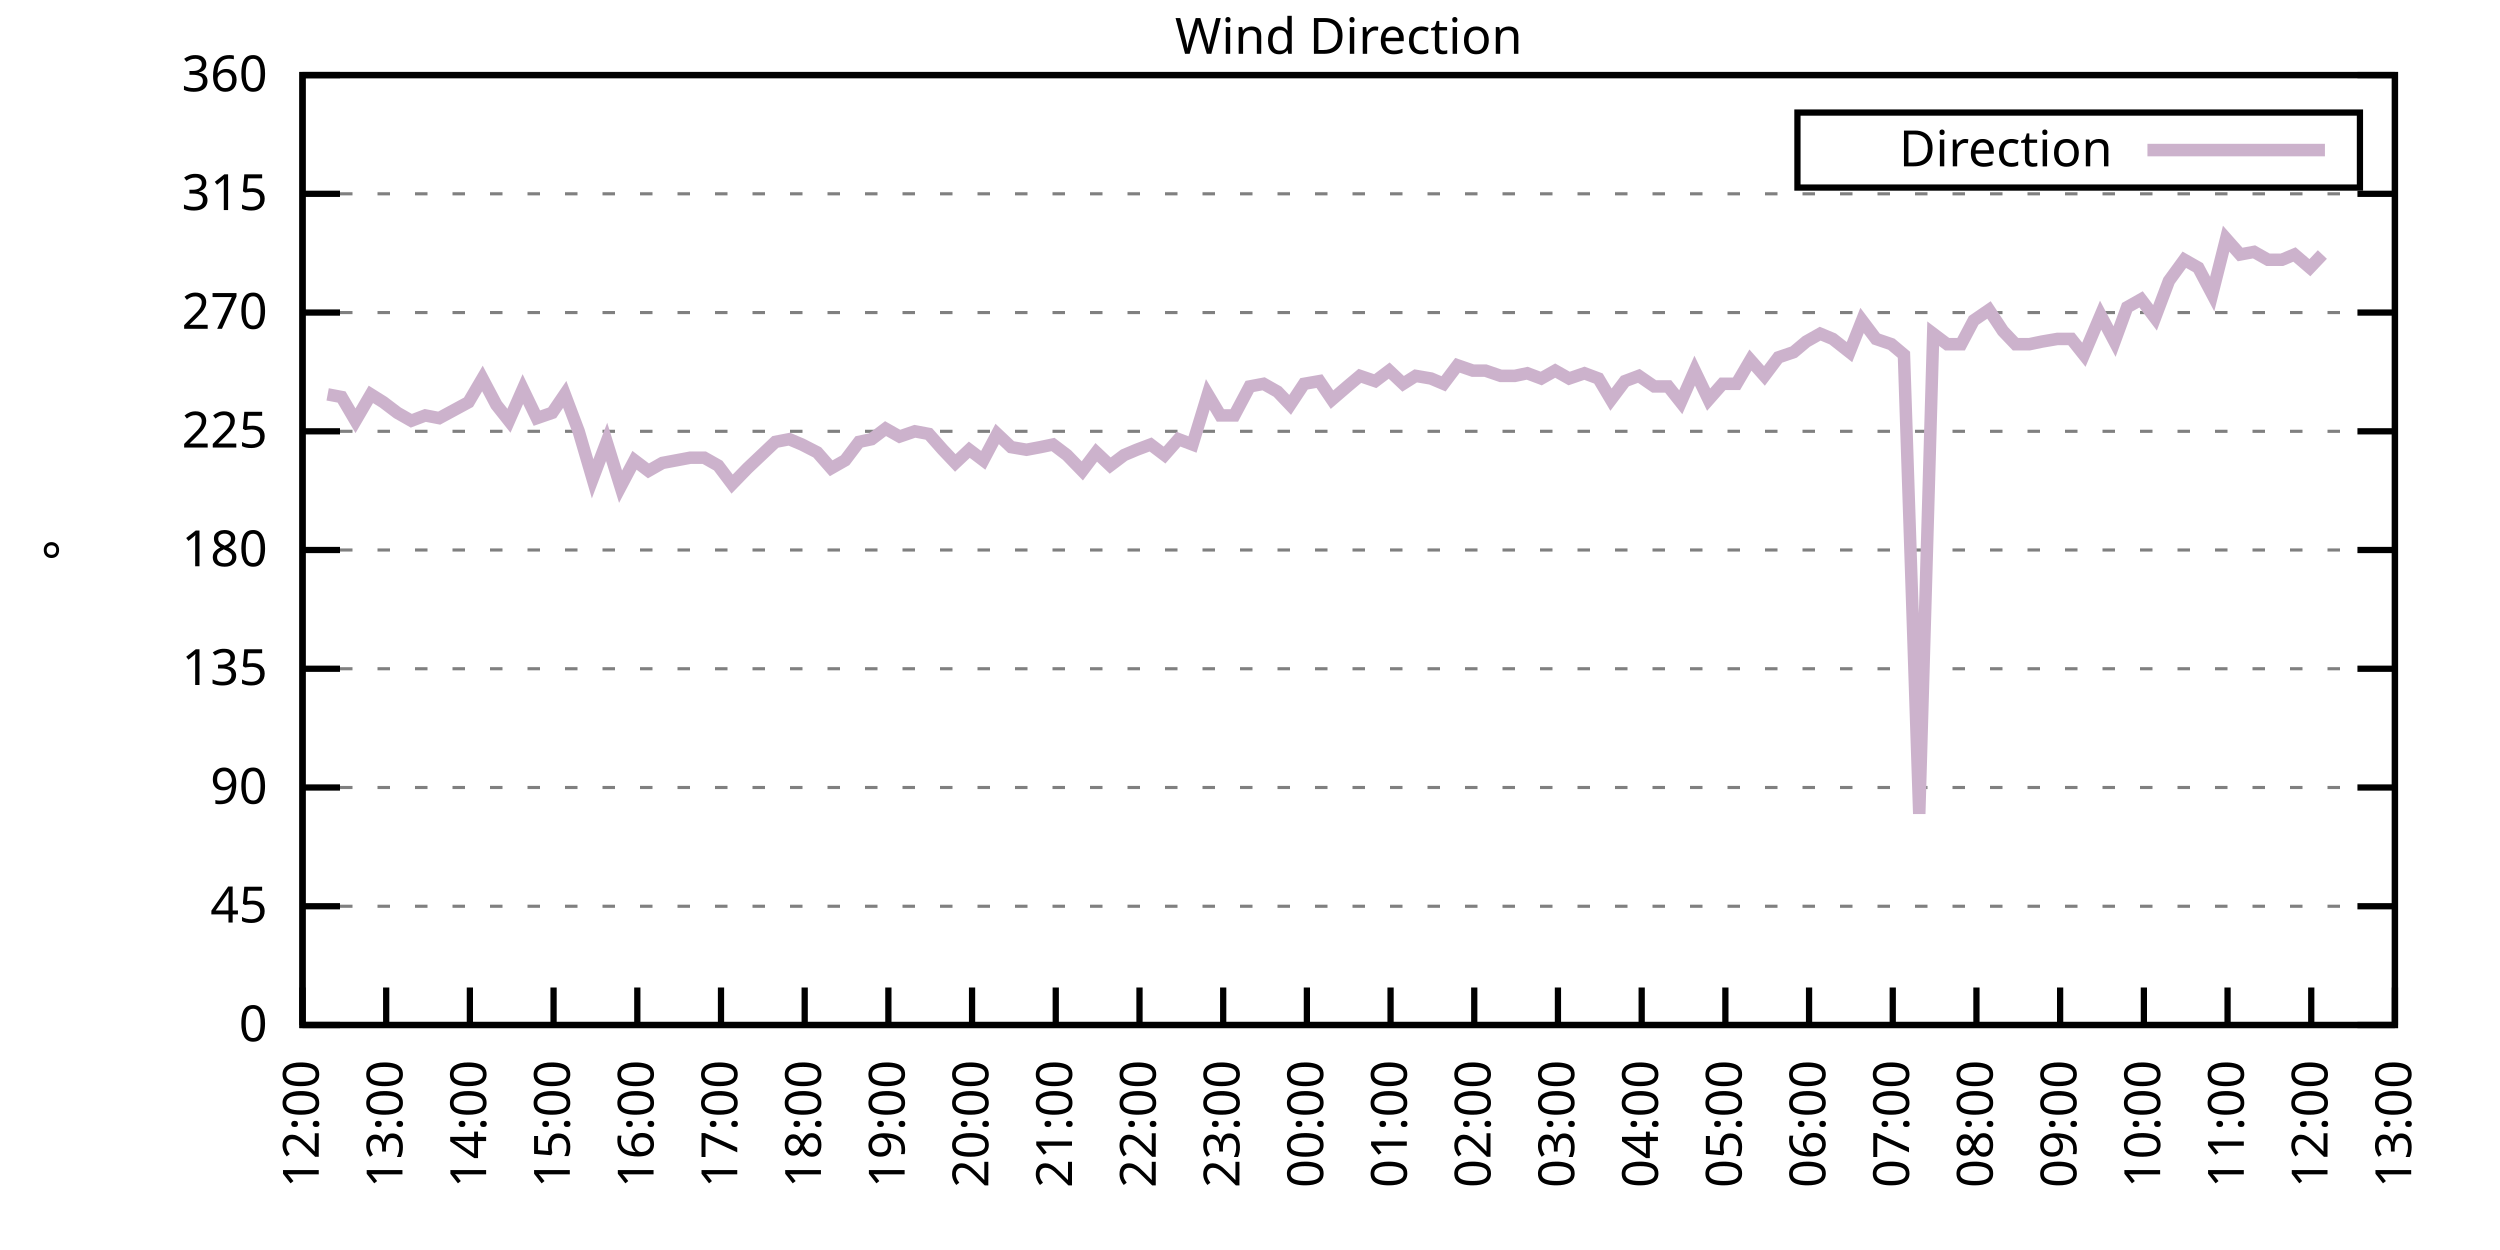
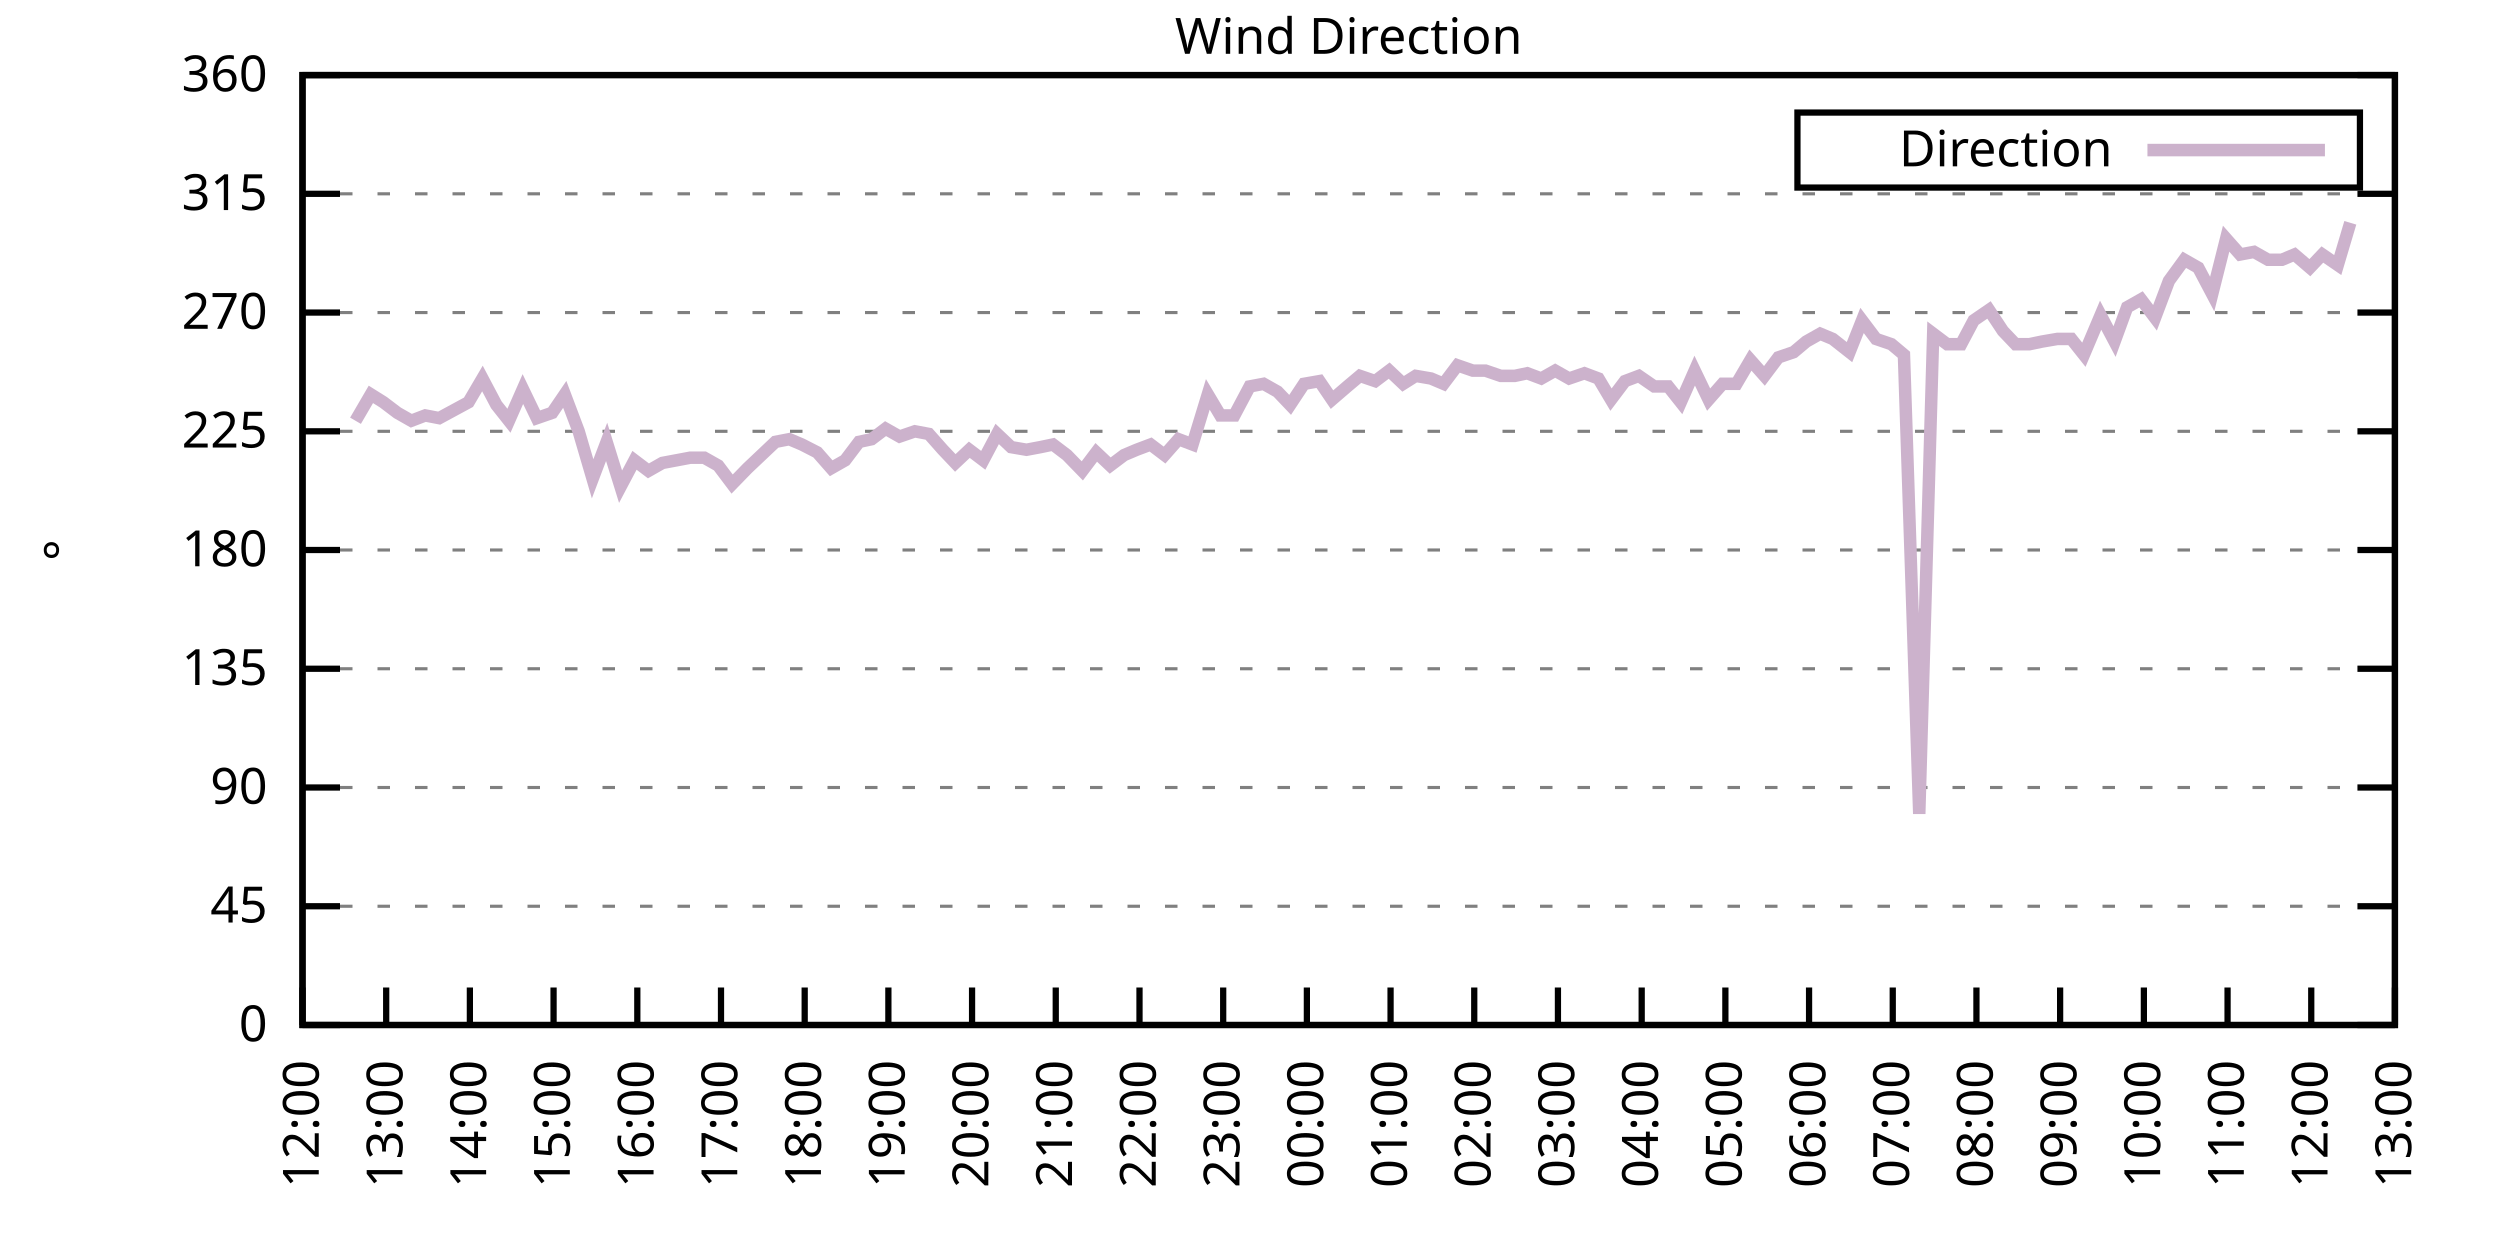
<svg xmlns="http://www.w3.org/2000/svg" xmlns:xlink="http://www.w3.org/1999/xlink" width="400" height="200" viewBox="0 0 400 200">
  <g id="gnuplot_canvas">
    <rect x="0" y="0" width="400" height="200" fill="none" />
    <defs>
      <circle id="gpDot" r="0.5" stroke-width="0.5" stroke="currentColor" />
      <path id="gpPt0" stroke-width="0.333" stroke="currentColor" d="M-1,0 h2 M0,-1 v2" />
      <path id="gpPt1" stroke-width="0.333" stroke="currentColor" d="M-1,-1 L1,1 M1,-1 L-1,1" />
      <path id="gpPt2" stroke-width="0.333" stroke="currentColor" d="M-1,0 L1,0 M0,-1 L0,1 M-1,-1 L1,1 M-1,1 L1,-1" />
      <rect id="gpPt3" stroke-width="0.333" stroke="currentColor" x="-1" y="-1" width="2" height="2" />
      <rect id="gpPt4" stroke-width="0.333" stroke="currentColor" fill="currentColor" x="-1" y="-1" width="2" height="2" />
      <circle id="gpPt5" stroke-width="0.333" stroke="currentColor" cx="0" cy="0" r="1" />
      <use xlink:href="#gpPt5" id="gpPt6" fill="currentColor" stroke="none" />
      <path id="gpPt7" stroke-width="0.333" stroke="currentColor" d="M0,-1.33 L-1.33,0.67 L1.33,0.67 z" />
      <use xlink:href="#gpPt7" id="gpPt8" fill="currentColor" stroke="none" />
      <use xlink:href="#gpPt7" id="gpPt9" stroke="currentColor" transform="rotate(180)" />
      <use xlink:href="#gpPt9" id="gpPt10" fill="currentColor" stroke="none" />
      <use xlink:href="#gpPt3" id="gpPt11" stroke="currentColor" transform="rotate(45)" />
      <use xlink:href="#gpPt11" id="gpPt12" fill="currentColor" stroke="none" />
      <path id="gpPt13" stroke-width="0.333" stroke="currentColor" d="M0,1.330 L1.265,0.411 L0.782,-1.067 L-0.782,-1.076 L-1.265,0.411 z" />
      <use xlink:href="#gpPt13" id="gpPt14" fill="currentColor" stroke="none" />
      <filter id="textbox" filterUnits="objectBoundingBox" x="0" y="0" height="1" width="1">
        <feFlood flood-color="white" flood-opacity="1" result="bgnd" />
        <feComposite in="SourceGraphic" in2="bgnd" operator="atop" />
      </filter>
      <filter id="greybox" filterUnits="objectBoundingBox" x="0" y="0" height="1" width="1">
        <feFlood flood-color="lightgrey" flood-opacity="1" result="grey" />
        <feComposite in="SourceGraphic" in2="grey" operator="atop" />
      </filter>
    </defs>
    <g fill="none" color="white" stroke="currentColor" stroke-width="1.00" stroke-linecap="butt" stroke-linejoin="miter">
</g>
    <g fill="none" color="black" stroke="currentColor" stroke-width="1.00" stroke-linecap="butt" stroke-linejoin="miter">
      <g stroke="none" shape-rendering="crispEdges">
        <polygon fill="rgb(255, 255, 255)" points="48.40,164.00 383.18,164.00 383.18,12.02 48.40,12.02 " />
      </g>
    </g>
    <g fill="none" color="black" stroke="currentColor" stroke-width="1.00" stroke-linecap="butt" stroke-linejoin="miter">
</g>
    <g fill="none" color="black" stroke="black" stroke-width="0.50" stroke-linecap="butt" stroke-linejoin="miter">
</g>
    <g fill="none" color="gray" stroke="currentColor" stroke-width="0.50" stroke-linecap="butt" stroke-linejoin="miter">
      <path stroke="gray" stroke-dasharray="2,4" class="gridline" d="M48.40,164.00 L383.19,164.00  " />
    </g>
    <g fill="none" color="gray" stroke="gray" stroke-width="1.00" stroke-linecap="butt" stroke-linejoin="miter">
</g>
    <g fill="none" color="black" stroke="currentColor" stroke-width="1.00" stroke-linecap="butt" stroke-linejoin="miter">
      <path stroke="black" d="M48.40,164.00 L54.40,164.00 M383.19,164.00 L377.19,164.00  " />
      <g transform="translate(42.80,166.60)" stroke="none" fill="black" font-family="Sans" font-size="8.00" text-anchor="end">
        <text>
          <tspan font-family="Sans"> 0</tspan>
        </text>
      </g>
    </g>
    <g fill="none" color="black" stroke="currentColor" stroke-width="1.00" stroke-linecap="butt" stroke-linejoin="miter">
</g>
    <g fill="none" color="black" stroke="black" stroke-width="0.50" stroke-linecap="butt" stroke-linejoin="miter">
</g>
    <g fill="none" color="gray" stroke="currentColor" stroke-width="0.50" stroke-linecap="butt" stroke-linejoin="miter">
      <path stroke="gray" stroke-dasharray="2,4" class="gridline" d="M48.40,145.00 L383.19,145.00  " />
    </g>
    <g fill="none" color="gray" stroke="gray" stroke-width="1.00" stroke-linecap="butt" stroke-linejoin="miter">
</g>
    <g fill="none" color="black" stroke="currentColor" stroke-width="1.00" stroke-linecap="butt" stroke-linejoin="miter">
      <path stroke="black" d="M48.40,145.00 L54.40,145.00 M383.19,145.00 L377.19,145.00  " />
      <g transform="translate(42.80,147.60)" stroke="none" fill="black" font-family="Sans" font-size="8.00" text-anchor="end">
        <text>
          <tspan font-family="Sans"> 45</tspan>
        </text>
      </g>
    </g>
    <g fill="none" color="black" stroke="currentColor" stroke-width="1.00" stroke-linecap="butt" stroke-linejoin="miter">
</g>
    <g fill="none" color="black" stroke="black" stroke-width="0.50" stroke-linecap="butt" stroke-linejoin="miter">
</g>
    <g fill="none" color="gray" stroke="currentColor" stroke-width="0.50" stroke-linecap="butt" stroke-linejoin="miter">
      <path stroke="gray" stroke-dasharray="2,4" class="gridline" d="M48.40,126.00 L383.19,126.00  " />
    </g>
    <g fill="none" color="gray" stroke="gray" stroke-width="1.00" stroke-linecap="butt" stroke-linejoin="miter">
</g>
    <g fill="none" color="black" stroke="currentColor" stroke-width="1.00" stroke-linecap="butt" stroke-linejoin="miter">
      <path stroke="black" d="M48.40,126.00 L54.40,126.00 M383.19,126.00 L377.19,126.00  " />
      <g transform="translate(42.80,128.60)" stroke="none" fill="black" font-family="Sans" font-size="8.00" text-anchor="end">
        <text>
          <tspan font-family="Sans"> 90</tspan>
        </text>
      </g>
    </g>
    <g fill="none" color="black" stroke="currentColor" stroke-width="1.00" stroke-linecap="butt" stroke-linejoin="miter">
</g>
    <g fill="none" color="black" stroke="black" stroke-width="0.50" stroke-linecap="butt" stroke-linejoin="miter">
</g>
    <g fill="none" color="gray" stroke="currentColor" stroke-width="0.50" stroke-linecap="butt" stroke-linejoin="miter">
      <path stroke="gray" stroke-dasharray="2,4" class="gridline" d="M48.40,107.00 L383.19,107.00  " />
    </g>
    <g fill="none" color="gray" stroke="gray" stroke-width="1.00" stroke-linecap="butt" stroke-linejoin="miter">
</g>
    <g fill="none" color="black" stroke="currentColor" stroke-width="1.00" stroke-linecap="butt" stroke-linejoin="miter">
      <path stroke="black" d="M48.40,107.00 L54.40,107.00 M383.19,107.00 L377.19,107.00  " />
      <g transform="translate(42.80,109.60)" stroke="none" fill="black" font-family="Sans" font-size="8.00" text-anchor="end">
        <text>
          <tspan font-family="Sans"> 135</tspan>
        </text>
      </g>
    </g>
    <g fill="none" color="black" stroke="currentColor" stroke-width="1.00" stroke-linecap="butt" stroke-linejoin="miter">
</g>
    <g fill="none" color="black" stroke="black" stroke-width="0.50" stroke-linecap="butt" stroke-linejoin="miter">
</g>
    <g fill="none" color="gray" stroke="currentColor" stroke-width="0.50" stroke-linecap="butt" stroke-linejoin="miter">
      <path stroke="gray" stroke-dasharray="2,4" class="gridline" d="M48.40,88.00 L383.19,88.00  " />
    </g>
    <g fill="none" color="gray" stroke="gray" stroke-width="1.00" stroke-linecap="butt" stroke-linejoin="miter">
</g>
    <g fill="none" color="black" stroke="currentColor" stroke-width="1.00" stroke-linecap="butt" stroke-linejoin="miter">
      <path stroke="black" d="M48.40,88.00 L54.40,88.00 M383.19,88.00 L377.19,88.00  " />
      <g transform="translate(42.80,90.60)" stroke="none" fill="black" font-family="Sans" font-size="8.00" text-anchor="end">
        <text>
          <tspan font-family="Sans"> 180</tspan>
        </text>
      </g>
    </g>
    <g fill="none" color="black" stroke="currentColor" stroke-width="1.00" stroke-linecap="butt" stroke-linejoin="miter">
</g>
    <g fill="none" color="black" stroke="black" stroke-width="0.50" stroke-linecap="butt" stroke-linejoin="miter">
</g>
    <g fill="none" color="gray" stroke="currentColor" stroke-width="0.50" stroke-linecap="butt" stroke-linejoin="miter">
      <path stroke="gray" stroke-dasharray="2,4" class="gridline" d="M48.40,69.01 L383.19,69.01  " />
    </g>
    <g fill="none" color="gray" stroke="gray" stroke-width="1.00" stroke-linecap="butt" stroke-linejoin="miter">
</g>
    <g fill="none" color="black" stroke="currentColor" stroke-width="1.00" stroke-linecap="butt" stroke-linejoin="miter">
      <path stroke="black" d="M48.40,69.01 L54.40,69.01 M383.19,69.01 L377.19,69.01  " />
      <g transform="translate(42.80,71.61)" stroke="none" fill="black" font-family="Sans" font-size="8.00" text-anchor="end">
        <text>
          <tspan font-family="Sans"> 225</tspan>
        </text>
      </g>
    </g>
    <g fill="none" color="black" stroke="currentColor" stroke-width="1.00" stroke-linecap="butt" stroke-linejoin="miter">
</g>
    <g fill="none" color="black" stroke="black" stroke-width="0.50" stroke-linecap="butt" stroke-linejoin="miter">
</g>
    <g fill="none" color="gray" stroke="currentColor" stroke-width="0.50" stroke-linecap="butt" stroke-linejoin="miter">
      <path stroke="gray" stroke-dasharray="2,4" class="gridline" d="M48.40,50.01 L383.19,50.01  " />
    </g>
    <g fill="none" color="gray" stroke="gray" stroke-width="1.00" stroke-linecap="butt" stroke-linejoin="miter">
</g>
    <g fill="none" color="black" stroke="currentColor" stroke-width="1.00" stroke-linecap="butt" stroke-linejoin="miter">
      <path stroke="black" d="M48.40,50.01 L54.40,50.01 M383.19,50.01 L377.19,50.01  " />
      <g transform="translate(42.80,52.61)" stroke="none" fill="black" font-family="Sans" font-size="8.00" text-anchor="end">
        <text>
          <tspan font-family="Sans"> 270</tspan>
        </text>
      </g>
    </g>
    <g fill="none" color="black" stroke="currentColor" stroke-width="1.00" stroke-linecap="butt" stroke-linejoin="miter">
</g>
    <g fill="none" color="black" stroke="black" stroke-width="0.50" stroke-linecap="butt" stroke-linejoin="miter">
</g>
    <g fill="none" color="gray" stroke="currentColor" stroke-width="0.50" stroke-linecap="butt" stroke-linejoin="miter">
      <path stroke="gray" stroke-dasharray="2,4" class="gridline" d="M48.40,31.01 L383.19,31.01  " />
    </g>
    <g fill="none" color="gray" stroke="gray" stroke-width="1.00" stroke-linecap="butt" stroke-linejoin="miter">
</g>
    <g fill="none" color="black" stroke="currentColor" stroke-width="1.00" stroke-linecap="butt" stroke-linejoin="miter">
      <path stroke="black" d="M48.40,31.01 L54.40,31.01 M383.19,31.01 L377.19,31.01  " />
      <g transform="translate(42.80,33.61)" stroke="none" fill="black" font-family="Sans" font-size="8.00" text-anchor="end">
        <text>
          <tspan font-family="Sans"> 315</tspan>
        </text>
      </g>
    </g>
    <g fill="none" color="black" stroke="currentColor" stroke-width="1.00" stroke-linecap="butt" stroke-linejoin="miter">
</g>
    <g fill="none" color="black" stroke="black" stroke-width="0.50" stroke-linecap="butt" stroke-linejoin="miter">
</g>
    <g fill="none" color="gray" stroke="currentColor" stroke-width="0.50" stroke-linecap="butt" stroke-linejoin="miter">
      <path stroke="gray" stroke-dasharray="2,4" class="gridline" d="M48.40,12.01 L383.19,12.01  " />
    </g>
    <g fill="none" color="gray" stroke="gray" stroke-width="1.00" stroke-linecap="butt" stroke-linejoin="miter">
</g>
    <g fill="none" color="black" stroke="currentColor" stroke-width="1.00" stroke-linecap="butt" stroke-linejoin="miter">
      <path stroke="black" d="M48.40,12.01 L54.40,12.01 M383.19,12.01 L377.19,12.01  " />
      <g transform="translate(42.80,14.61)" stroke="none" fill="black" font-family="Sans" font-size="8.00" text-anchor="end">
        <text>
          <tspan font-family="Sans"> 360</tspan>
        </text>
      </g>
    </g>
    <g fill="none" color="black" stroke="currentColor" stroke-width="1.00" stroke-linecap="butt" stroke-linejoin="miter">
      <path stroke="black" d="M48.40,164.00 L48.40,158.00  " />
      <g transform="translate(51.00,169.60) rotate(270.00)" stroke="none" fill="black" font-family="Sans" font-size="8.00" text-anchor="end">
        <text>
          <tspan font-family="Sans">12:00</tspan>
        </text>
      </g>
    </g>
    <g fill="none" color="black" stroke="currentColor" stroke-width="1.00" stroke-linecap="butt" stroke-linejoin="miter">
      <path stroke="black" d="M61.79,164.00 L61.79,158.00  " />
      <g transform="translate(64.39,169.60) rotate(270.00)" stroke="none" fill="black" font-family="Sans" font-size="8.00" text-anchor="end">
        <text>
          <tspan font-family="Sans">13:00</tspan>
        </text>
      </g>
    </g>
    <g fill="none" color="black" stroke="currentColor" stroke-width="1.00" stroke-linecap="butt" stroke-linejoin="miter">
      <path stroke="black" d="M75.18,164.00 L75.18,158.00  " />
      <g transform="translate(77.78,169.60) rotate(270.00)" stroke="none" fill="black" font-family="Sans" font-size="8.00" text-anchor="end">
        <text>
          <tspan font-family="Sans">14:00</tspan>
        </text>
      </g>
    </g>
    <g fill="none" color="black" stroke="currentColor" stroke-width="1.00" stroke-linecap="butt" stroke-linejoin="miter">
      <path stroke="black" d="M88.57,164.00 L88.57,158.00  " />
      <g transform="translate(91.17,169.60) rotate(270.00)" stroke="none" fill="black" font-family="Sans" font-size="8.00" text-anchor="end">
        <text>
          <tspan font-family="Sans">15:00</tspan>
        </text>
      </g>
    </g>
    <g fill="none" color="black" stroke="currentColor" stroke-width="1.00" stroke-linecap="butt" stroke-linejoin="miter">
      <path stroke="black" d="M101.97,164.00 L101.97,158.00  " />
      <g transform="translate(104.57,169.60) rotate(270.00)" stroke="none" fill="black" font-family="Sans" font-size="8.00" text-anchor="end">
        <text>
          <tspan font-family="Sans">16:00</tspan>
        </text>
      </g>
    </g>
    <g fill="none" color="black" stroke="currentColor" stroke-width="1.00" stroke-linecap="butt" stroke-linejoin="miter">
      <path stroke="black" d="M115.36,164.00 L115.36,158.00  " />
      <g transform="translate(117.96,169.60) rotate(270.00)" stroke="none" fill="black" font-family="Sans" font-size="8.00" text-anchor="end">
        <text>
          <tspan font-family="Sans">17:00</tspan>
        </text>
      </g>
    </g>
    <g fill="none" color="black" stroke="currentColor" stroke-width="1.00" stroke-linecap="butt" stroke-linejoin="miter">
      <path stroke="black" d="M128.75,164.00 L128.75,158.00  " />
      <g transform="translate(131.35,169.60) rotate(270.00)" stroke="none" fill="black" font-family="Sans" font-size="8.00" text-anchor="end">
        <text>
          <tspan font-family="Sans">18:00</tspan>
        </text>
      </g>
    </g>
    <g fill="none" color="black" stroke="currentColor" stroke-width="1.00" stroke-linecap="butt" stroke-linejoin="miter">
      <path stroke="black" d="M142.14,164.00 L142.14,158.00  " />
      <g transform="translate(144.74,169.60) rotate(270.00)" stroke="none" fill="black" font-family="Sans" font-size="8.00" text-anchor="end">
        <text>
          <tspan font-family="Sans">19:00</tspan>
        </text>
      </g>
    </g>
    <g fill="none" color="black" stroke="currentColor" stroke-width="1.00" stroke-linecap="butt" stroke-linejoin="miter">
      <path stroke="black" d="M155.53,164.00 L155.53,158.00  " />
      <g transform="translate(158.13,169.60) rotate(270.00)" stroke="none" fill="black" font-family="Sans" font-size="8.00" text-anchor="end">
        <text>
          <tspan font-family="Sans">20:00</tspan>
        </text>
      </g>
    </g>
    <g fill="none" color="black" stroke="currentColor" stroke-width="1.00" stroke-linecap="butt" stroke-linejoin="miter">
      <path stroke="black" d="M168.92,164.00 L168.92,158.00  " />
      <g transform="translate(171.52,169.60) rotate(270.00)" stroke="none" fill="black" font-family="Sans" font-size="8.00" text-anchor="end">
        <text>
          <tspan font-family="Sans">21:00</tspan>
        </text>
      </g>
    </g>
    <g fill="none" color="black" stroke="currentColor" stroke-width="1.00" stroke-linecap="butt" stroke-linejoin="miter">
      <path stroke="black" d="M182.32,164.00 L182.32,158.00  " />
      <g transform="translate(184.92,169.60) rotate(270.00)" stroke="none" fill="black" font-family="Sans" font-size="8.00" text-anchor="end">
        <text>
          <tspan font-family="Sans">22:00</tspan>
        </text>
      </g>
    </g>
    <g fill="none" color="black" stroke="currentColor" stroke-width="1.00" stroke-linecap="butt" stroke-linejoin="miter">
      <path stroke="black" d="M195.71,164.00 L195.71,158.00  " />
      <g transform="translate(198.31,169.60) rotate(270.00)" stroke="none" fill="black" font-family="Sans" font-size="8.00" text-anchor="end">
        <text>
          <tspan font-family="Sans">23:00</tspan>
        </text>
      </g>
    </g>
    <g fill="none" color="black" stroke="currentColor" stroke-width="1.00" stroke-linecap="butt" stroke-linejoin="miter">
      <path stroke="black" d="M209.10,164.00 L209.10,158.00  " />
      <g transform="translate(211.70,169.60) rotate(270.00)" stroke="none" fill="black" font-family="Sans" font-size="8.00" text-anchor="end">
        <text>
          <tspan font-family="Sans">00:00</tspan>
        </text>
      </g>
    </g>
    <g fill="none" color="black" stroke="currentColor" stroke-width="1.00" stroke-linecap="butt" stroke-linejoin="miter">
      <path stroke="black" d="M222.49,164.00 L222.49,158.00  " />
      <g transform="translate(225.09,169.60) rotate(270.00)" stroke="none" fill="black" font-family="Sans" font-size="8.00" text-anchor="end">
        <text>
          <tspan font-family="Sans">01:00</tspan>
        </text>
      </g>
    </g>
    <g fill="none" color="black" stroke="currentColor" stroke-width="1.00" stroke-linecap="butt" stroke-linejoin="miter">
      <path stroke="black" d="M235.88,164.00 L235.88,158.00  " />
      <g transform="translate(238.48,169.60) rotate(270.00)" stroke="none" fill="black" font-family="Sans" font-size="8.00" text-anchor="end">
        <text>
          <tspan font-family="Sans">02:00</tspan>
        </text>
      </g>
    </g>
    <g fill="none" color="black" stroke="currentColor" stroke-width="1.00" stroke-linecap="butt" stroke-linejoin="miter">
      <path stroke="black" d="M249.27,164.00 L249.27,158.00  " />
      <g transform="translate(251.87,169.60) rotate(270.00)" stroke="none" fill="black" font-family="Sans" font-size="8.00" text-anchor="end">
        <text>
          <tspan font-family="Sans">03:00</tspan>
        </text>
      </g>
    </g>
    <g fill="none" color="black" stroke="currentColor" stroke-width="1.00" stroke-linecap="butt" stroke-linejoin="miter">
      <path stroke="black" d="M262.67,164.00 L262.67,158.00  " />
      <g transform="translate(265.27,169.60) rotate(270.00)" stroke="none" fill="black" font-family="Sans" font-size="8.00" text-anchor="end">
        <text>
          <tspan font-family="Sans">04:00</tspan>
        </text>
      </g>
    </g>
    <g fill="none" color="black" stroke="currentColor" stroke-width="1.00" stroke-linecap="butt" stroke-linejoin="miter">
      <path stroke="black" d="M276.06,164.00 L276.06,158.00  " />
      <g transform="translate(278.66,169.60) rotate(270.00)" stroke="none" fill="black" font-family="Sans" font-size="8.00" text-anchor="end">
        <text>
          <tspan font-family="Sans">05:00</tspan>
        </text>
      </g>
    </g>
    <g fill="none" color="black" stroke="currentColor" stroke-width="1.00" stroke-linecap="butt" stroke-linejoin="miter">
      <path stroke="black" d="M289.45,164.00 L289.45,158.00  " />
      <g transform="translate(292.05,169.60) rotate(270.00)" stroke="none" fill="black" font-family="Sans" font-size="8.00" text-anchor="end">
        <text>
          <tspan font-family="Sans">06:00</tspan>
        </text>
      </g>
    </g>
    <g fill="none" color="black" stroke="currentColor" stroke-width="1.00" stroke-linecap="butt" stroke-linejoin="miter">
      <path stroke="black" d="M302.84,164.00 L302.84,158.00  " />
      <g transform="translate(305.44,169.60) rotate(270.00)" stroke="none" fill="black" font-family="Sans" font-size="8.00" text-anchor="end">
        <text>
          <tspan font-family="Sans">07:00</tspan>
        </text>
      </g>
    </g>
    <g fill="none" color="black" stroke="currentColor" stroke-width="1.00" stroke-linecap="butt" stroke-linejoin="miter">
      <path stroke="black" d="M316.23,164.00 L316.23,158.00  " />
      <g transform="translate(318.83,169.60) rotate(270.00)" stroke="none" fill="black" font-family="Sans" font-size="8.00" text-anchor="end">
        <text>
          <tspan font-family="Sans">08:00</tspan>
        </text>
      </g>
    </g>
    <g fill="none" color="black" stroke="currentColor" stroke-width="1.00" stroke-linecap="butt" stroke-linejoin="miter">
      <path stroke="black" d="M329.62,164.00 L329.62,158.00  " />
      <g transform="translate(332.22,169.60) rotate(270.00)" stroke="none" fill="black" font-family="Sans" font-size="8.00" text-anchor="end">
        <text>
          <tspan font-family="Sans">09:00</tspan>
        </text>
      </g>
    </g>
    <g fill="none" color="black" stroke="currentColor" stroke-width="1.00" stroke-linecap="butt" stroke-linejoin="miter">
      <path stroke="black" d="M343.02,164.00 L343.02,158.00  " />
      <g transform="translate(345.62,169.60) rotate(270.00)" stroke="none" fill="black" font-family="Sans" font-size="8.00" text-anchor="end">
        <text>
          <tspan font-family="Sans">10:00</tspan>
        </text>
      </g>
    </g>
    <g fill="none" color="black" stroke="currentColor" stroke-width="1.00" stroke-linecap="butt" stroke-linejoin="miter">
      <path stroke="black" d="M356.41,164.00 L356.41,158.00  " />
      <g transform="translate(359.01,169.60) rotate(270.00)" stroke="none" fill="black" font-family="Sans" font-size="8.00" text-anchor="end">
        <text>
          <tspan font-family="Sans">11:00</tspan>
        </text>
      </g>
    </g>
    <g fill="none" color="black" stroke="currentColor" stroke-width="1.00" stroke-linecap="butt" stroke-linejoin="miter">
      <path stroke="black" d="M369.80,164.00 L369.80,158.00  " />
      <g transform="translate(372.40,169.60) rotate(270.00)" stroke="none" fill="black" font-family="Sans" font-size="8.00" text-anchor="end">
        <text>
          <tspan font-family="Sans">12:00</tspan>
        </text>
      </g>
    </g>
    <g fill="none" color="black" stroke="currentColor" stroke-width="1.00" stroke-linecap="butt" stroke-linejoin="miter">
      <path stroke="black" d="M383.19,164.00 L383.19,158.00  " />
      <g transform="translate(385.79,169.60) rotate(270.00)" stroke="none" fill="black" font-family="Sans" font-size="8.00" text-anchor="end">
        <text>
          <tspan font-family="Sans">13:00</tspan>
        </text>
      </g>
    </g>
    <g fill="none" color="black" stroke="currentColor" stroke-width="1.00" stroke-linecap="butt" stroke-linejoin="miter">
</g>
    <g fill="none" color="black" stroke="currentColor" stroke-width="1.00" stroke-linecap="butt" stroke-linejoin="miter">
      <path stroke="black" d="M48.40,12.01 L48.40,164.00 L383.19,164.00 L383.19,12.01 L48.40,12.01 Z  " />
    </g>
    <g fill="none" color="black" stroke="currentColor" stroke-width="1.00" stroke-linecap="butt" stroke-linejoin="miter">
</g>
    <g fill="none" color="black" stroke="currentColor" stroke-width="1.00" stroke-linecap="butt" stroke-linejoin="miter">
      <path stroke="black" d="M287.59,30.01 L287.59,18.01 L377.59,18.01 L377.59,30.01 L287.59,30.01 Z  " />
    </g>
    <g id="Wind_direction_plot_1">
      <g fill="none" color="white" stroke="black" stroke-width="2.00" stroke-linecap="butt" stroke-linejoin="miter">
</g>
      <g fill="none" color="black" stroke="currentColor" stroke-width="2.00" stroke-linecap="butt" stroke-linejoin="miter">
        <g transform="translate(337.99,26.61)" stroke="none" fill="black" font-family="Sans" font-size="8.00" text-anchor="end">
          <text>
            <tspan font-family="Sans">Direction</tspan>
          </text>
        </g>
      </g>
      <g fill="none" color="black" stroke="currentColor" stroke-width="2.00" stroke-linecap="butt" stroke-linejoin="miter">
-         <path stroke="rgb(204, 178, 204)" d="M343.59,24.01 L371.99,24.01 M52.42,63.10 L54.65,63.52 L56.88,67.32 L59.34,63.10 L61.35,64.36 L63.58,66.05   L65.81,67.32 L68.04,66.47 L70.27,66.90 L74.96,64.36 L77.19,60.56 L79.42,64.78 L81.43,67.32 L83.66,62.25   L85.90,66.90 L88.35,66.05 L90.36,63.10 L92.59,69.01 L94.82,76.61 L97.06,70.70 L99.29,77.87 L101.52,73.65   L103.75,75.34 L105.98,74.07 L108.22,73.65 L110.45,73.23 L112.68,73.23 L114.91,74.49 L117.14,77.45 L119.60,74.92   L121.83,72.81 L124.06,70.70 L126.29,70.27 L128.30,71.12 L130.76,72.38 L132.99,74.92 L135.22,73.65 L137.45,70.70   L139.46,70.27 L141.69,68.58 L143.93,69.85 L146.38,69.01 L148.61,69.43 L150.85,71.96 L152.85,74.07 L155.09,71.96   L157.32,73.65 L159.55,69.43 L161.78,71.54 L164.24,71.96 L166.47,71.54 L168.48,71.12 L170.71,72.81 L173.17,75.34   L175.40,72.38 L177.63,74.49 L179.86,72.81 L181.87,71.96 L184.10,71.12 L186.33,72.81 L188.57,70.27 L190.80,71.12   L193.25,63.10 L195.26,66.47 L197.49,66.47 L199.95,61.83 L202.18,61.41 L204.41,62.67 L206.42,64.78 L208.65,61.41   L211.11,60.98 L213.12,63.94 L215.57,61.83 L217.58,60.14 L220.04,60.98 L222.27,59.30 L224.50,61.41 L226.51,60.14   L228.96,60.56 L230.97,61.41 L233.20,58.45 L235.66,59.30 L237.67,59.30 L240.12,60.14 L242.36,60.14 L244.36,59.72   L246.60,60.56 L248.83,59.30 L251.06,60.56 L253.51,59.72 L255.75,60.56 L257.76,63.94 L259.99,60.98 L262.22,60.14   L264.67,61.83 L266.91,61.83 L268.92,64.36 L271.15,59.30 L273.38,63.94 L275.61,61.41 L277.84,61.41 L280.07,57.61   L282.31,60.14 L284.54,57.18 L286.99,56.34 L289.00,54.65 L291.23,53.39 L293.24,54.23 L295.92,56.34 L297.93,51.27   L300.16,54.23 L302.62,55.07 L304.63,56.76 L307.08,130.22 L309.31,53.39 L311.54,55.07 L313.78,55.07 L315.79,51.27   L318.24,49.59 L320.47,52.96 L322.48,55.07 L324.71,55.07 L326.72,54.65 L329.18,54.23 L331.41,54.23 L333.42,56.76   L336.10,50.43 L338.33,54.65 L340.34,49.16 L342.57,47.90 L344.80,50.85 L347.03,44.94 L349.49,41.56 L351.72,42.83   L353.95,47.05 L356.18,38.19 L358.42,40.72 L360.65,40.30 L362.88,41.56 L365.11,41.56 L367.12,40.72 L369.58,42.83   L371.58,40.72  " />
+         <path stroke="rgb(204, 178, 204)" d="M343.59,24.01 L371.99,24.01 M56.88,67.32 L59.34,63.10 L61.35,64.36 L63.58,66.05 L65.81,67.32 L68.04,66.47   L70.27,66.90 L74.96,64.36 L77.19,60.56 L79.42,64.78 L81.43,67.32 L83.66,62.25 L85.90,66.90 L88.35,66.05   L90.36,63.10 L92.59,69.01 L94.82,76.61 L97.06,70.70 L99.29,77.87 L101.52,73.65 L103.75,75.34 L105.98,74.07   L108.22,73.65 L110.45,73.23 L112.68,73.23 L114.91,74.49 L117.14,77.45 L119.60,74.92 L121.83,72.81 L124.06,70.70   L126.29,70.27 L128.30,71.12 L130.76,72.38 L132.99,74.92 L135.22,73.65 L137.45,70.70 L139.46,70.27 L141.69,68.58   L143.93,69.85 L146.38,69.01 L148.61,69.43 L150.85,71.96 L152.85,74.07 L155.09,71.96 L157.32,73.65 L159.55,69.43   L161.78,71.54 L164.24,71.96 L166.47,71.54 L168.48,71.12 L170.71,72.81 L173.17,75.34 L175.40,72.38 L177.63,74.49   L179.86,72.81 L181.87,71.96 L184.10,71.12 L186.33,72.81 L188.57,70.27 L190.80,71.12 L193.25,63.10 L195.26,66.47   L197.49,66.47 L199.95,61.83 L202.18,61.41 L204.41,62.67 L206.42,64.78 L208.65,61.41 L211.11,60.98 L213.12,63.94   L215.57,61.83 L217.58,60.14 L220.04,60.98 L222.27,59.30 L224.50,61.41 L226.51,60.14 L228.96,60.56 L230.97,61.41   L233.20,58.45 L235.66,59.30 L237.67,59.30 L240.12,60.14 L242.36,60.14 L244.36,59.72 L246.60,60.56 L248.83,59.30   L251.06,60.56 L253.51,59.72 L255.75,60.56 L257.76,63.94 L259.99,60.98 L262.22,60.14 L264.67,61.83 L266.91,61.83   L268.92,64.36 L271.15,59.30 L273.38,63.94 L275.61,61.41 L277.84,61.41 L280.07,57.61 L282.31,60.14 L284.54,57.18   L286.99,56.34 L289.00,54.65 L291.23,53.39 L293.24,54.23 L295.92,56.34 L297.93,51.27 L300.16,54.23 L302.62,55.07   L304.63,56.76 L307.08,130.22 L309.31,53.39 L311.54,55.07 L313.78,55.07 L315.79,51.27 L318.24,49.59 L320.47,52.96   L322.48,55.07 L324.71,55.07 L326.72,54.65 L329.18,54.23 L331.41,54.23 L333.42,56.76 L336.10,50.43 L338.33,54.65   L340.34,49.16 L342.57,47.90 L344.80,50.85 L347.03,44.94 L349.49,41.56 L351.72,42.83 L353.95,47.05 L356.18,38.19   L358.42,40.72 L360.65,40.30 L362.88,41.56 L365.11,41.56 L367.12,40.72 L369.58,42.83 L371.58,40.72 L374.04,42.41   L376.05,35.65  " />
      </g>
    </g>
    <g fill="none" color="black" stroke="currentColor" stroke-width="2.00" stroke-linecap="butt" stroke-linejoin="miter">
</g>
    <g fill="none" color="black" stroke="black" stroke-width="1.00" stroke-linecap="butt" stroke-linejoin="miter">
</g>
    <g fill="none" color="black" stroke="currentColor" stroke-width="1.00" stroke-linecap="butt" stroke-linejoin="miter">
      <path stroke="black" d="M48.40,12.01 L48.40,164.00 L383.19,164.00 L383.19,12.01 L48.40,12.01 Z  " />
      <g transform="translate(12.80,88.01) rotate(270.00)" stroke="none" fill="black" font-family="Sans" font-size="8.00" text-anchor="middle">
        <text>
          <tspan font-family="Sans">°</tspan>
        </text>
      </g>
    </g>
    <g fill="none" color="black" stroke="currentColor" stroke-width="1.00" stroke-linecap="butt" stroke-linejoin="miter">
</g>
    <g fill="none" color="black" stroke="currentColor" stroke-width="1.00" stroke-linecap="butt" stroke-linejoin="miter">
      <g transform="translate(215.79,8.61)" stroke="none" fill="black" font-family="Sans" font-size="8.00" text-anchor="middle">
        <text>
          <tspan font-family="Sans">Wind Direction</tspan>
        </text>
      </g>
    </g>
    <g fill="none" color="black" stroke="currentColor" stroke-width="1.00" stroke-linecap="butt" stroke-linejoin="miter">
</g>
  </g>
</svg>
